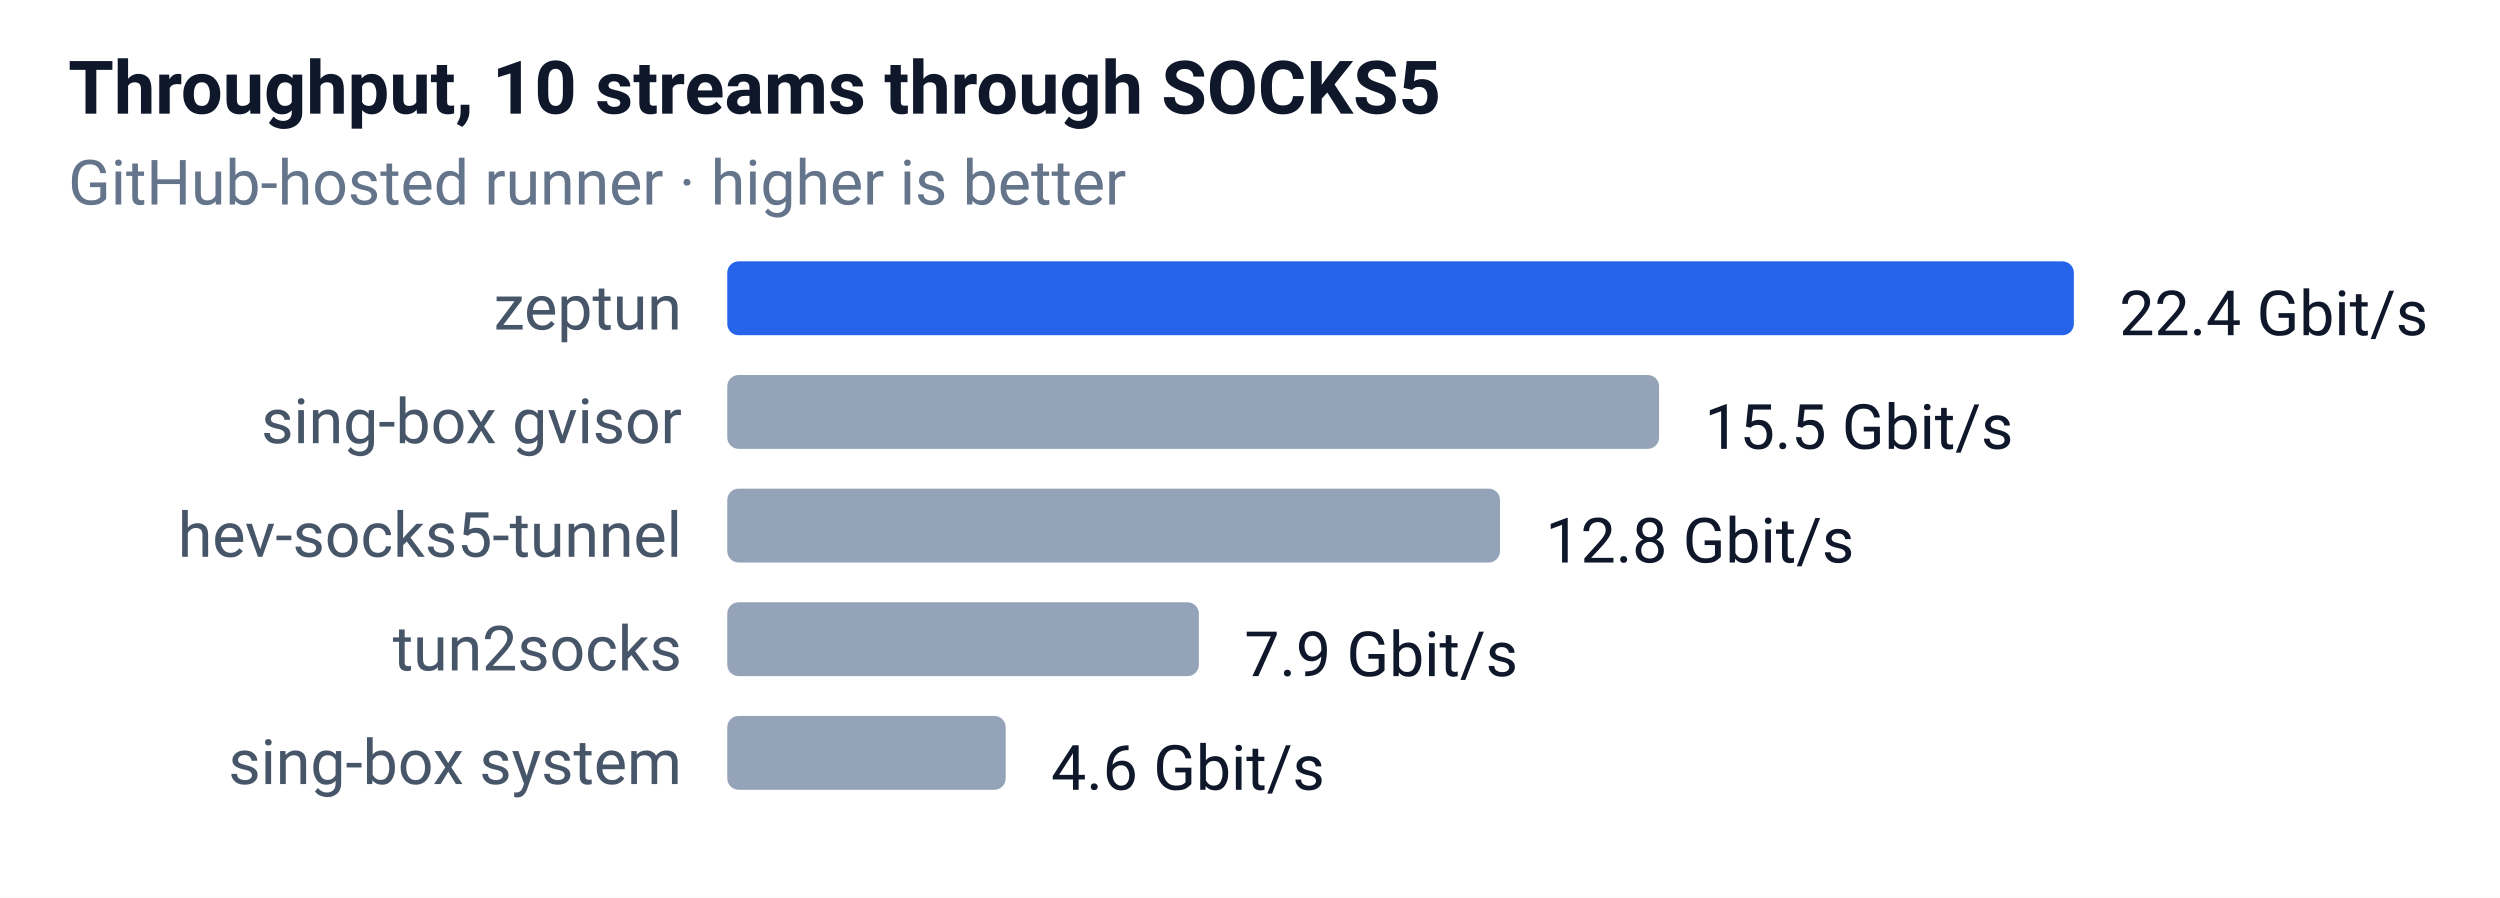
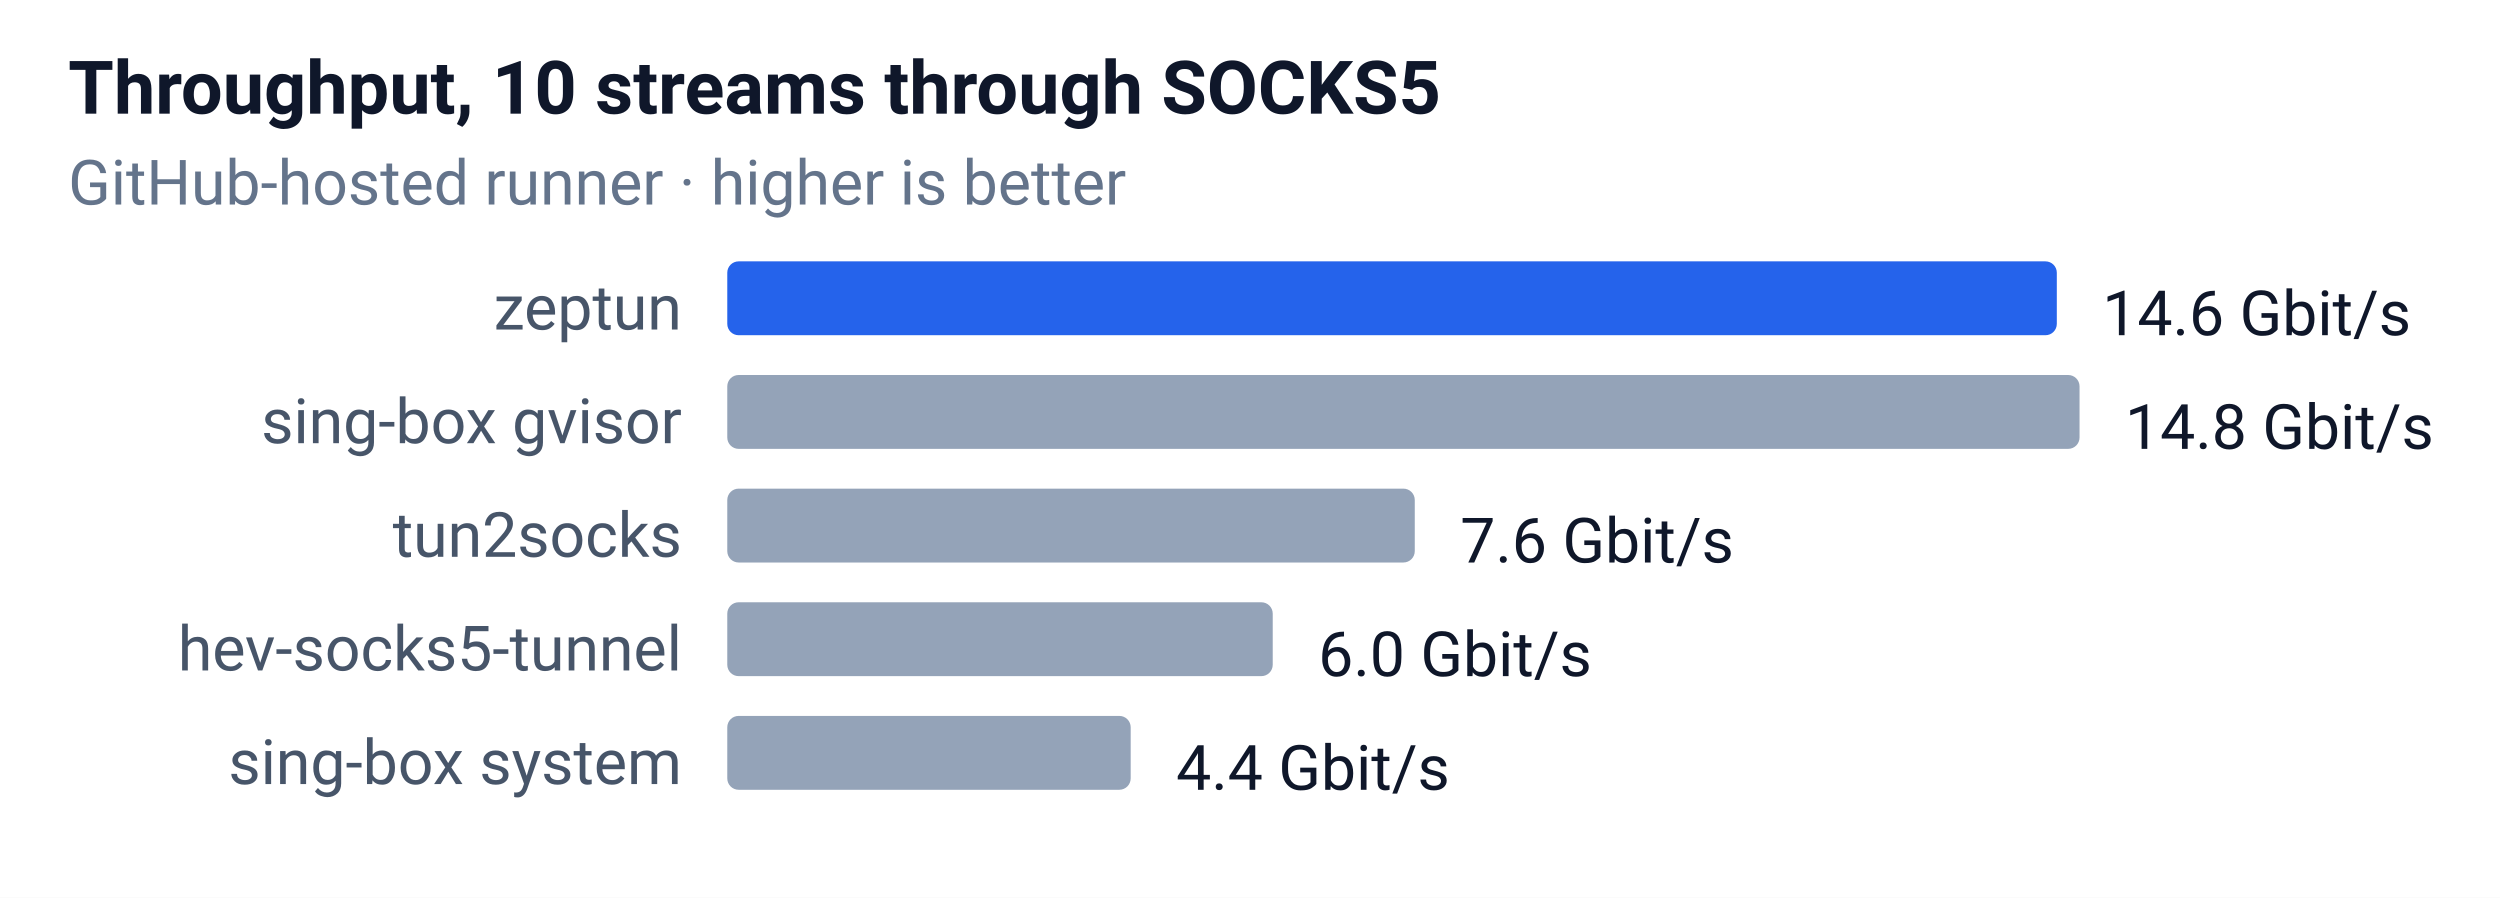
<svg xmlns="http://www.w3.org/2000/svg" width="440" height="158" font-family="-apple-system,Segoe UI,Roboto,sans-serif" font-size="12">
  <rect width="100%" height="100%" fill="#ffffff" />
  <text x="12" y="20" font-size="13" font-weight="600" fill="#0f172a">Throughput, 10 streams through SOCKS5</text>
  <text x="12" y="36" font-size="11" fill="#64748b">GitHub-hosted runner · higher is better</text>
  <text x="120" y="58" text-anchor="end" font-size="11" fill="#475569">zeptun</text>
-   <rect x="128" y="46" width="237" height="13" rx="2" fill="#2563eb" />
-   <text x="373" y="59" font-size="11" fill="#0f172a">22.4 Gbit/s</text>
+   <rect x="128" y="46" width="234" height="13" rx="2" fill="#2563eb" />
+   <text x="370" y="59" font-size="11" fill="#0f172a">14.6 Gbit/s</text>
  <text x="120" y="78" text-anchor="end" font-size="11" fill="#475569">sing-box gvisor</text>
-   <rect x="128" y="66" width="164" height="13" rx="2" fill="#94a3b8" />
-   <text x="300" y="79" font-size="11" fill="#0f172a">15.5 Gbit/s</text>
-   <text x="120" y="98" text-anchor="end" font-size="11" fill="#475569">hev-socks5-tunnel</text>
-   <rect x="128" y="86" width="136" height="13" rx="2" fill="#94a3b8" />
-   <text x="272" y="99" font-size="11" fill="#0f172a">12.8 Gbit/s</text>
-   <text x="120" y="118" text-anchor="end" font-size="11" fill="#475569">tun2socks</text>
-   <rect x="128" y="106" width="83" height="13" rx="2" fill="#94a3b8" />
-   <text x="219" y="119" font-size="11" fill="#0f172a">7.9 Gbit/s</text>
+   <rect x="128" y="66" width="238" height="13" rx="2" fill="#94a3b8" />
+   <text x="374" y="79" font-size="11" fill="#0f172a">14.8 Gbit/s</text>
+   <text x="120" y="98" text-anchor="end" font-size="11" fill="#475569">tun2socks</text>
+   <rect x="128" y="86" width="121" height="13" rx="2" fill="#94a3b8" />
+   <text x="257" y="99" font-size="11" fill="#0f172a">7.6 Gbit/s</text>
+   <text x="120" y="118" text-anchor="end" font-size="11" fill="#475569">hev-socks5-tunnel</text>
+   <rect x="128" y="106" width="96" height="13" rx="2" fill="#94a3b8" />
+   <text x="232" y="119" font-size="11" fill="#0f172a">6.0 Gbit/s</text>
  <text x="120" y="138" text-anchor="end" font-size="11" fill="#475569">sing-box system</text>
-   <rect x="128" y="126" width="49" height="13" rx="2" fill="#94a3b8" />
-   <text x="185" y="139" font-size="11" fill="#0f172a">4.6 Gbit/s</text>
+   <rect x="128" y="126" width="71" height="13" rx="2" fill="#94a3b8" />
+   <text x="207" y="139" font-size="11" fill="#0f172a">4.4 Gbit/s</text>
</svg>
